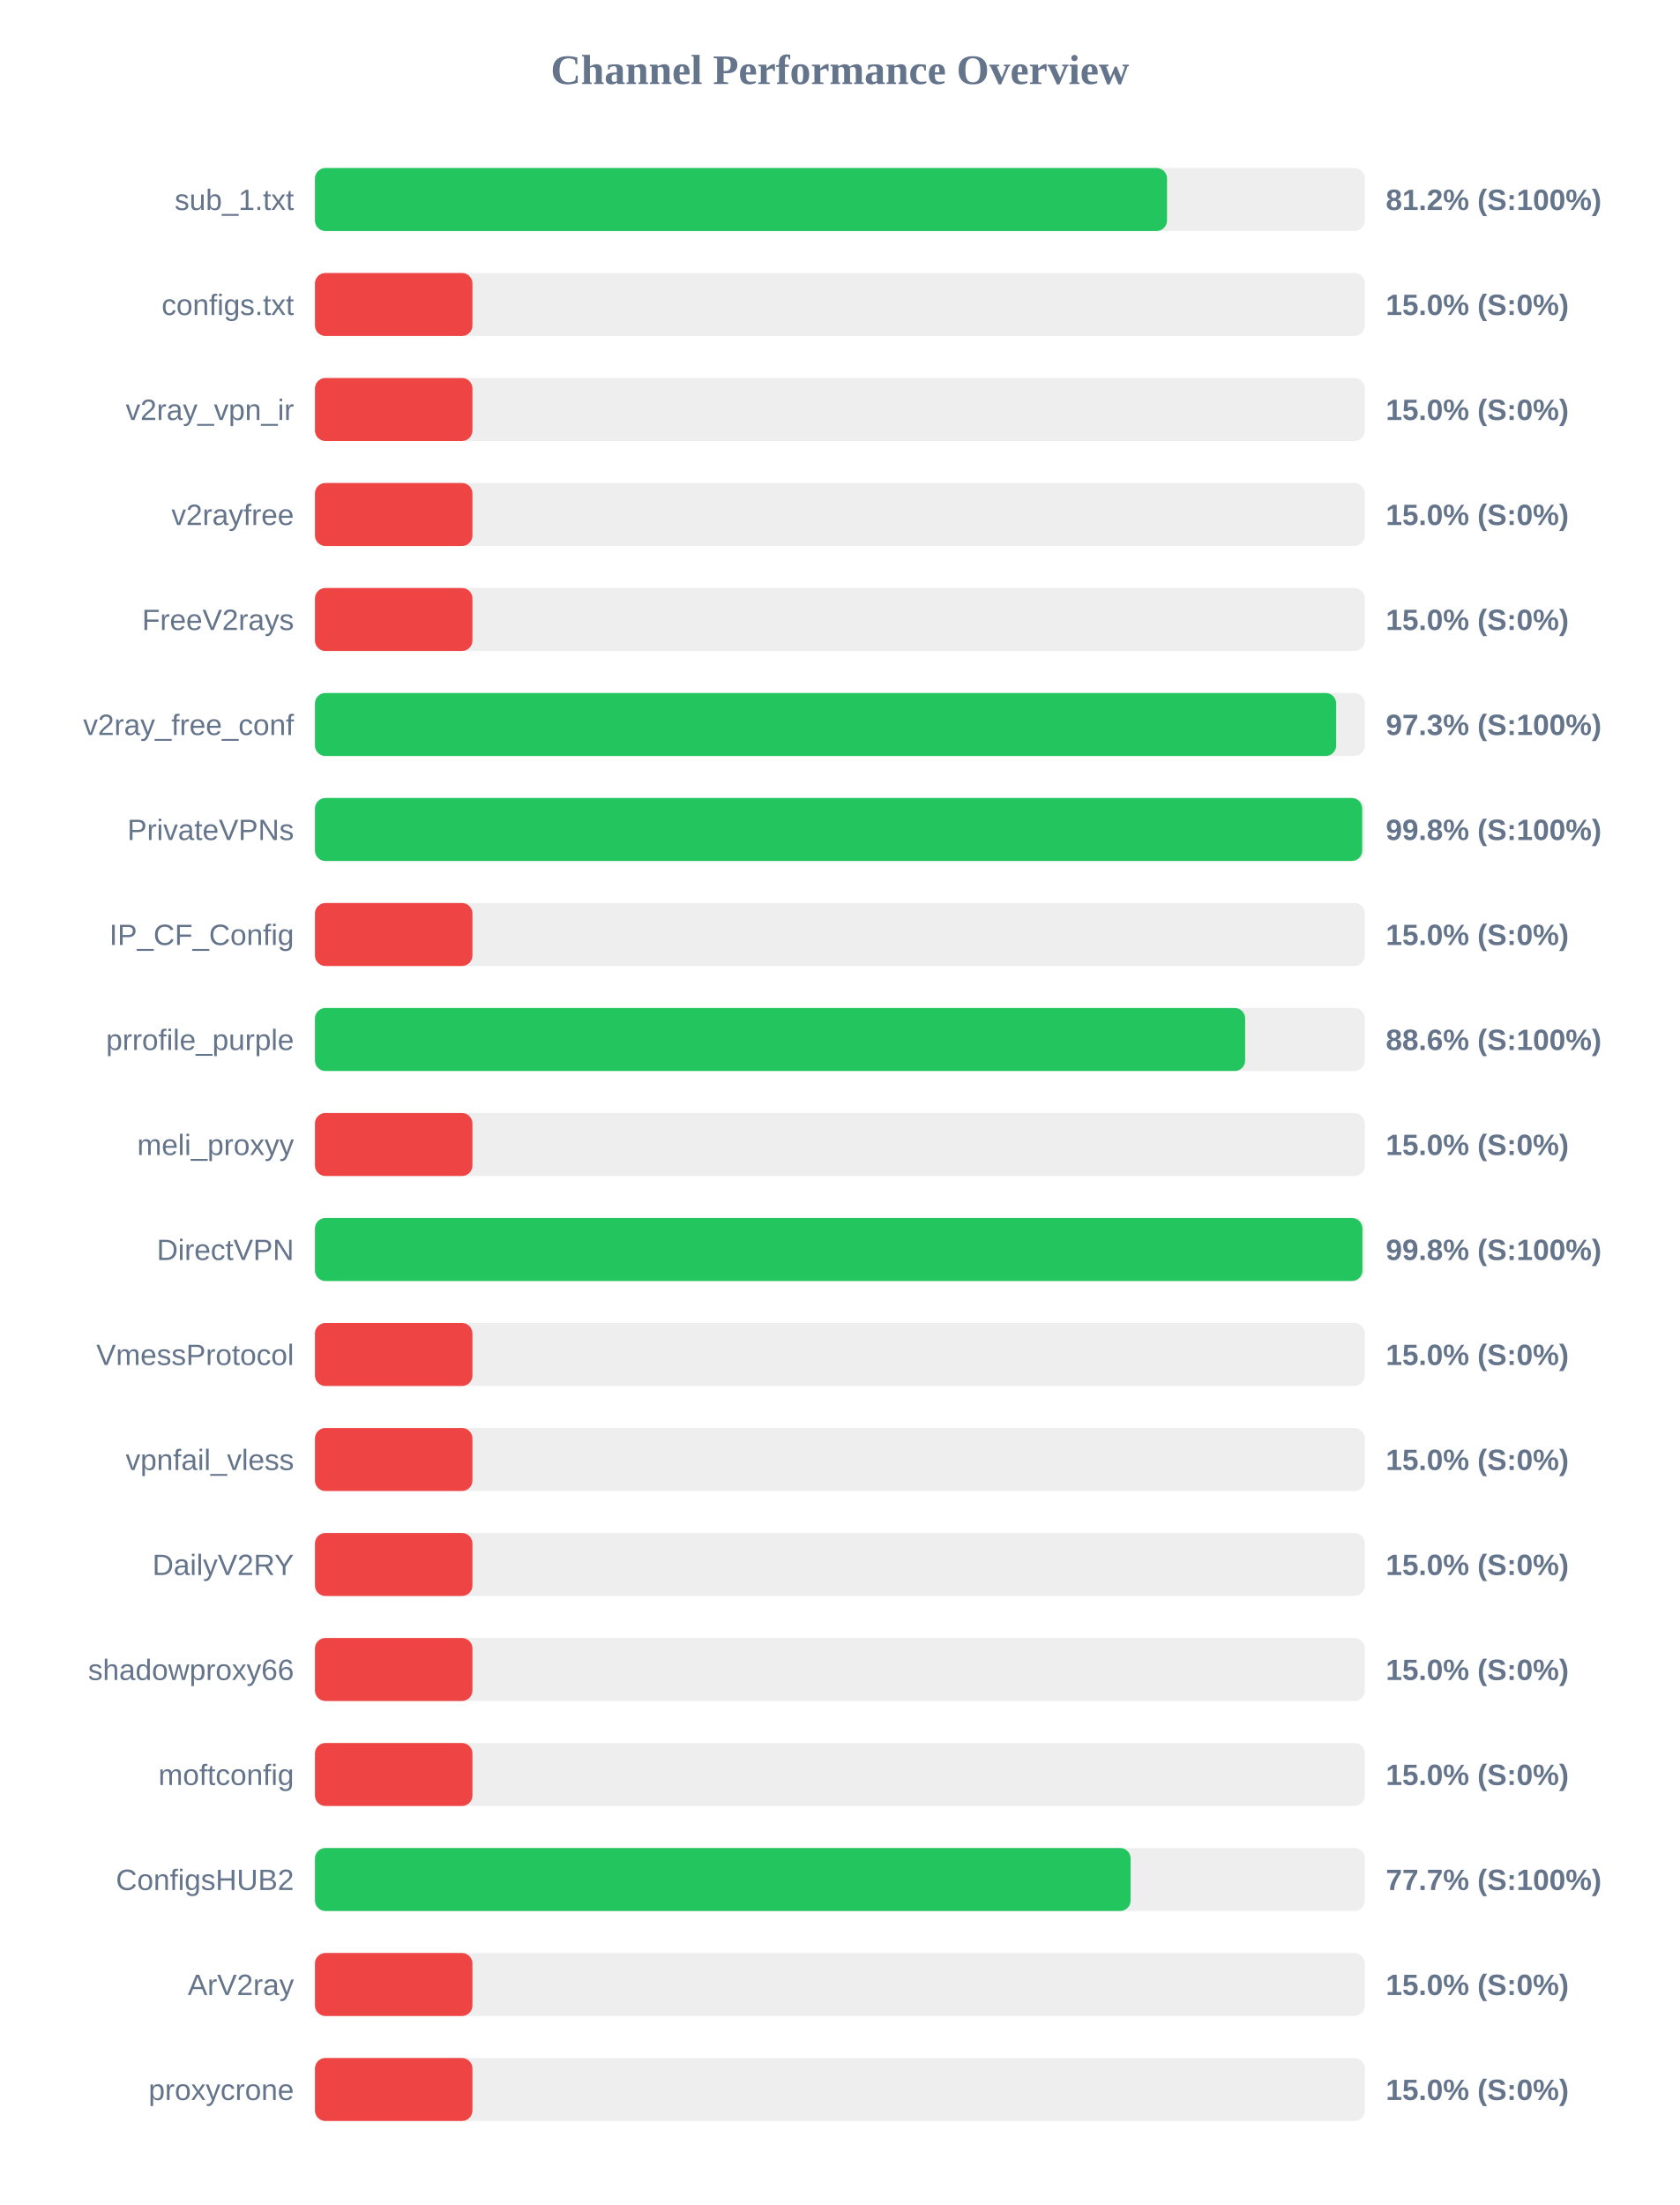
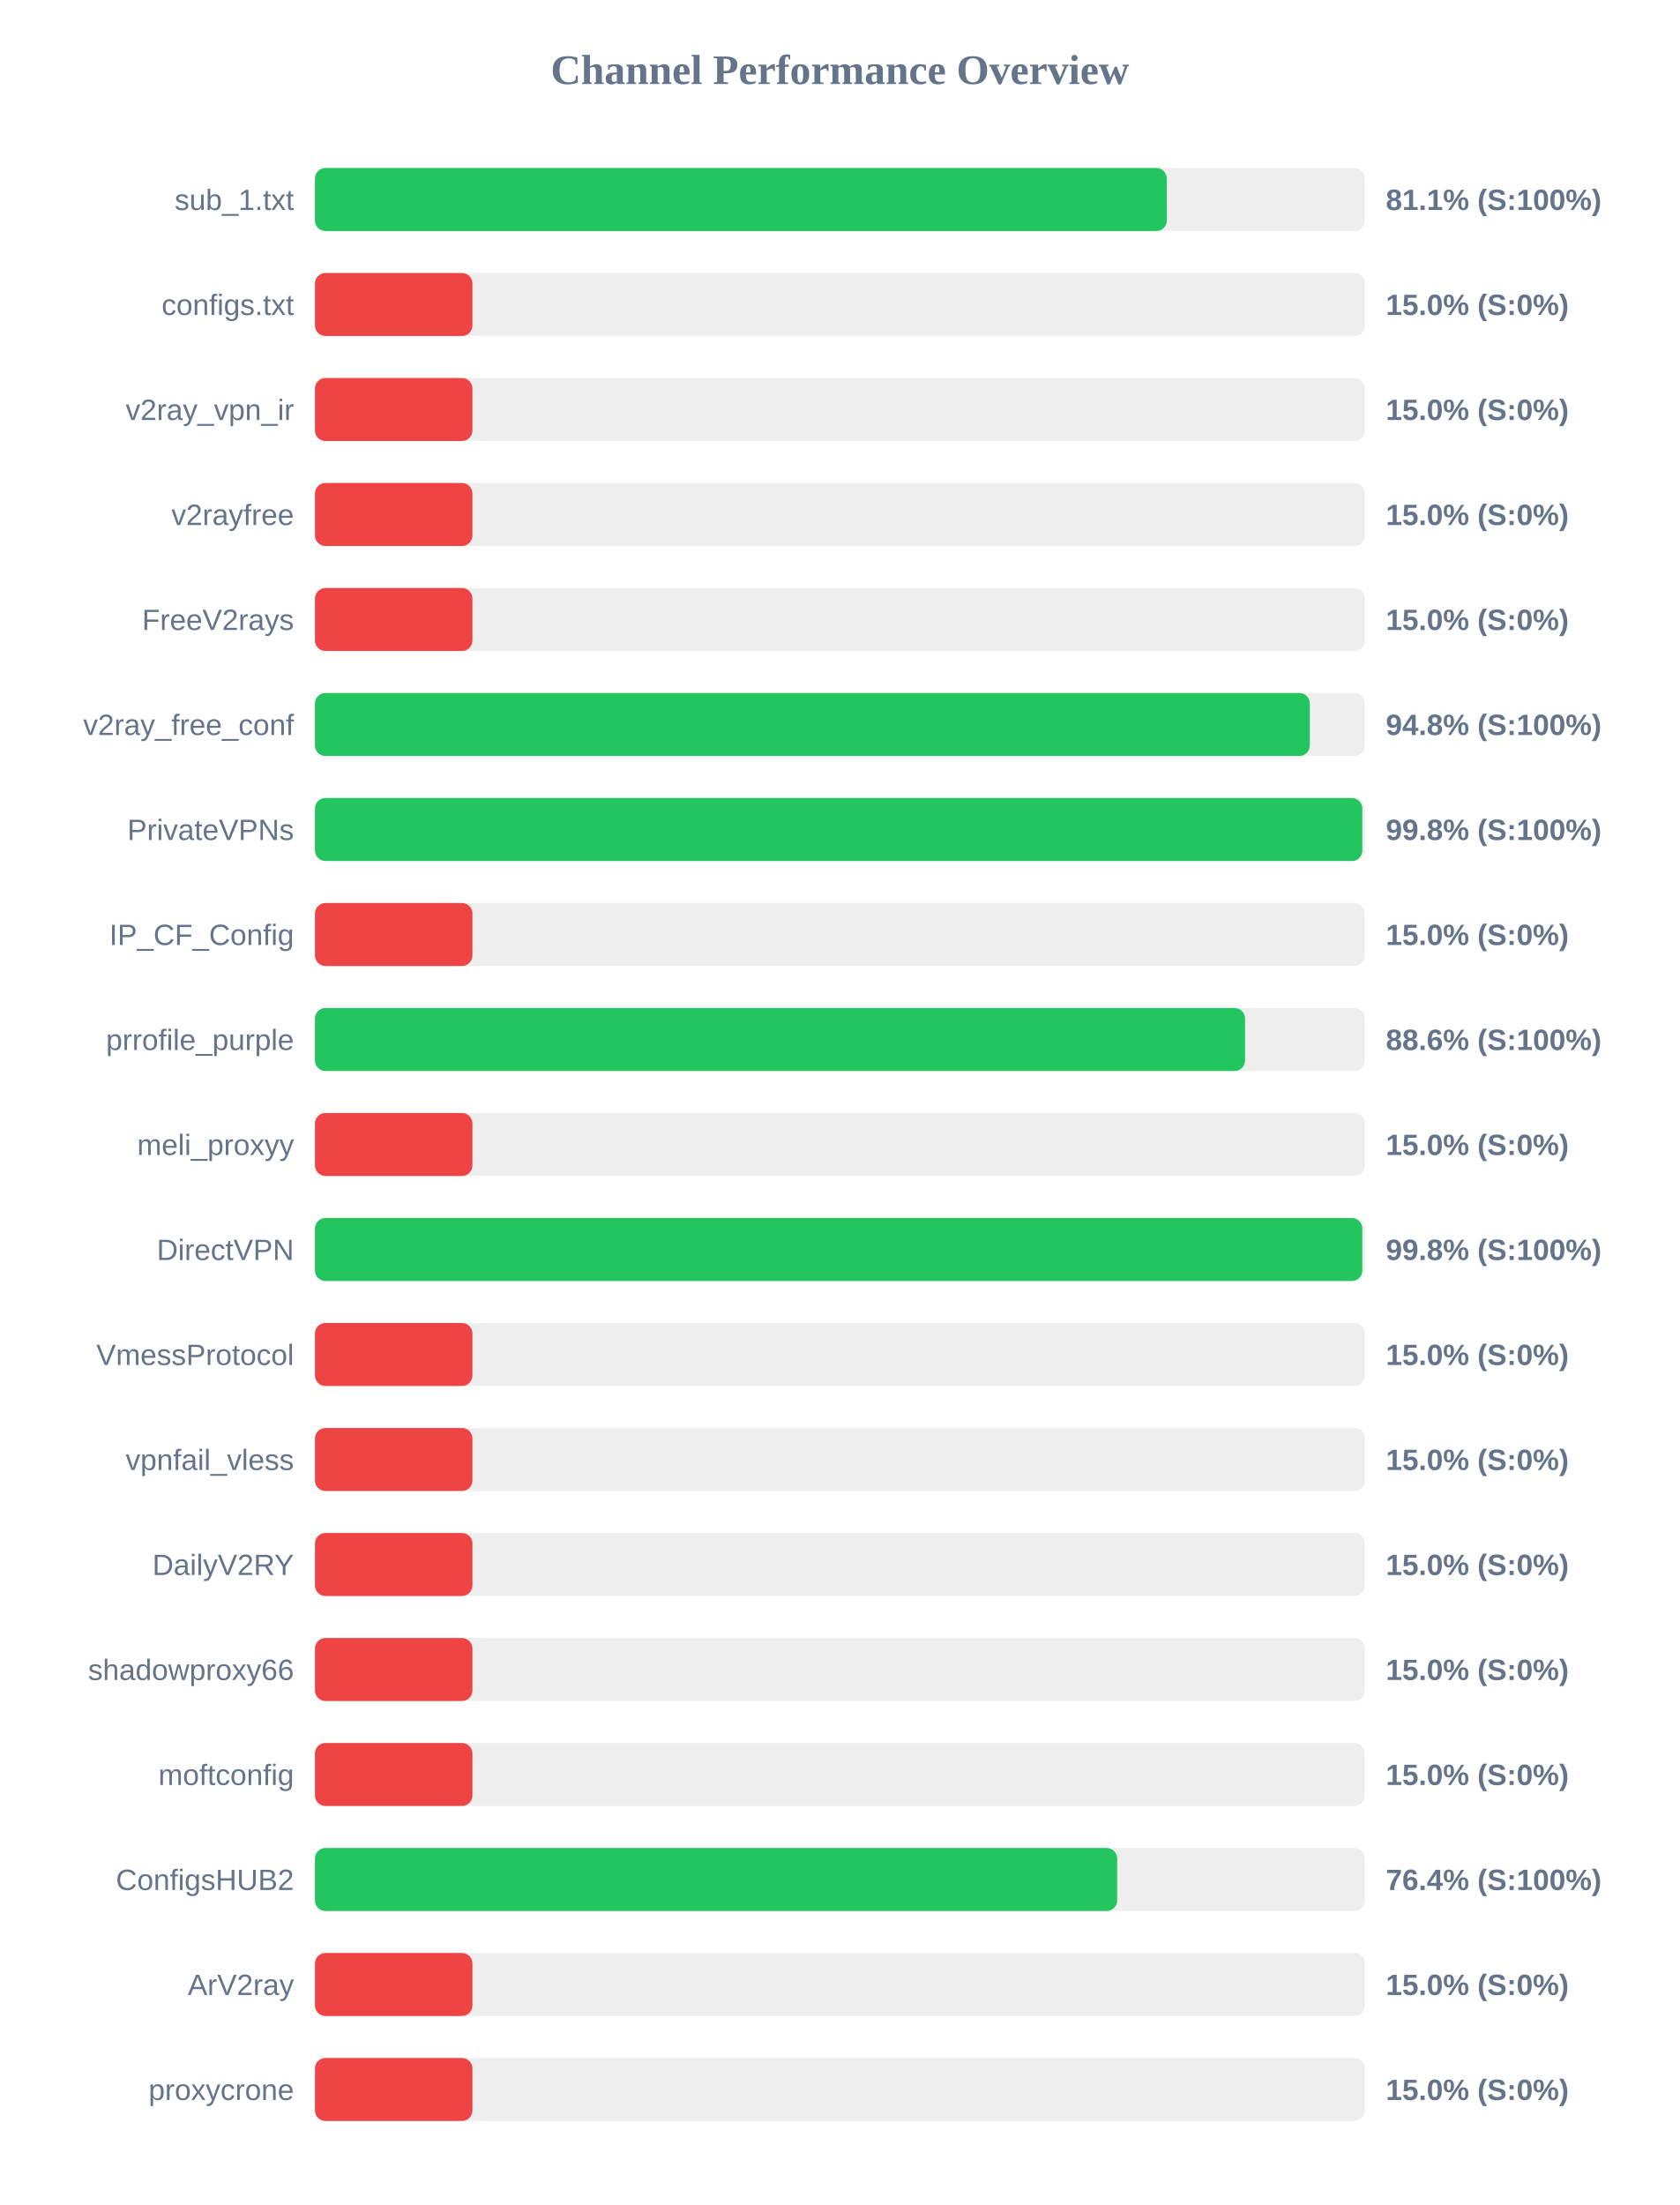
<svg xmlns="http://www.w3.org/2000/svg" width="800" height="1050" version="1.1">
  <style>
        .row { font: 14px Arial; fill: #64748b; }
        .score { font: bold 14px Arial; fill: #64748b; }
    </style>
  <text x="400" y="40" text-anchor="middle" font-size="20px" font-weight="bold" fill="#64748b">Channel Performance Overview</text>
  <rect x="150" y="80" width="500" height="30" fill="#eee" rx="5" />
-   <rect x="150" y="80" width="405.8" height="30" fill="#22c55e" rx="5" />
+   <rect x="150" y="80" width="405.7" height="30" fill="#22c55e" rx="5" />
  <text x="140" y="100" text-anchor="end" class="row">sub_1.txt</text>
-   <text x="660" y="100" text-anchor="start" class="score">81.2% (S:100%)</text>
+   <text x="660" y="100" text-anchor="start" class="score">81.1% (S:100%)</text>
  <rect x="150" y="130" width="500" height="30" fill="#eee" rx="5" />
  <rect x="150" y="130" width="75.0" height="30" fill="#ef4444" rx="5" />
  <text x="140" y="150" text-anchor="end" class="row">configs.txt</text>
  <text x="660" y="150" text-anchor="start" class="score">15.0% (S:0%)</text>
  <rect x="150" y="180" width="500" height="30" fill="#eee" rx="5" />
  <rect x="150" y="180" width="75.0" height="30" fill="#ef4444" rx="5" />
  <text x="140" y="200" text-anchor="end" class="row">v2ray_vpn_ir</text>
  <text x="660" y="200" text-anchor="start" class="score">15.0% (S:0%)</text>
  <rect x="150" y="230" width="500" height="30" fill="#eee" rx="5" />
  <rect x="150" y="230" width="75.0" height="30" fill="#ef4444" rx="5" />
  <text x="140" y="250" text-anchor="end" class="row">v2rayfree</text>
  <text x="660" y="250" text-anchor="start" class="score">15.0% (S:0%)</text>
  <rect x="150" y="280" width="500" height="30" fill="#eee" rx="5" />
  <rect x="150" y="280" width="75.0" height="30" fill="#ef4444" rx="5" />
  <text x="140" y="300" text-anchor="end" class="row">FreeV2rays</text>
  <text x="660" y="300" text-anchor="start" class="score">15.0% (S:0%)</text>
  <rect x="150" y="330" width="500" height="30" fill="#eee" rx="5" />
-   <rect x="150" y="330" width="486.35" height="30" fill="#22c55e" rx="5" />
+   <rect x="150" y="330" width="473.8" height="30" fill="#22c55e" rx="5" />
  <text x="140" y="350" text-anchor="end" class="row">v2ray_free_conf</text>
-   <text x="660" y="350" text-anchor="start" class="score">97.3% (S:100%)</text>
+   <text x="660" y="350" text-anchor="start" class="score">94.8% (S:100%)</text>
  <rect x="150" y="380" width="500" height="30" fill="#eee" rx="5" />
-   <rect x="150" y="380" width="498.75" height="30" fill="#22c55e" rx="5" />
+   <rect x="150" y="380" width="498.8" height="30" fill="#22c55e" rx="5" />
  <text x="140" y="400" text-anchor="end" class="row">PrivateVPNs</text>
  <text x="660" y="400" text-anchor="start" class="score">99.8% (S:100%)</text>
  <rect x="150" y="430" width="500" height="30" fill="#eee" rx="5" />
  <rect x="150" y="430" width="75.0" height="30" fill="#ef4444" rx="5" />
  <text x="140" y="450" text-anchor="end" class="row">IP_CF_Config</text>
  <text x="660" y="450" text-anchor="start" class="score">15.0% (S:0%)</text>
  <rect x="150" y="480" width="500" height="30" fill="#eee" rx="5" />
-   <rect x="150" y="480" width="443.0" height="30" fill="#22c55e" rx="5" />
+   <rect x="150" y="480" width="442.95" height="30" fill="#22c55e" rx="5" />
  <text x="140" y="500" text-anchor="end" class="row">prrofile_purple</text>
  <text x="660" y="500" text-anchor="start" class="score">88.6% (S:100%)</text>
  <rect x="150" y="530" width="500" height="30" fill="#eee" rx="5" />
  <rect x="150" y="530" width="75.0" height="30" fill="#ef4444" rx="5" />
  <text x="140" y="550" text-anchor="end" class="row">meli_proxyy</text>
  <text x="660" y="550" text-anchor="start" class="score">15.0% (S:0%)</text>
  <rect x="150" y="580" width="500" height="30" fill="#eee" rx="5" />
-   <rect x="150" y="580" width="498.85" height="30" fill="#22c55e" rx="5" />
+   <rect x="150" y="580" width="498.8" height="30" fill="#22c55e" rx="5" />
  <text x="140" y="600" text-anchor="end" class="row">DirectVPN</text>
  <text x="660" y="600" text-anchor="start" class="score">99.8% (S:100%)</text>
  <rect x="150" y="630" width="500" height="30" fill="#eee" rx="5" />
  <rect x="150" y="630" width="75.0" height="30" fill="#ef4444" rx="5" />
  <text x="140" y="650" text-anchor="end" class="row">VmessProtocol</text>
  <text x="660" y="650" text-anchor="start" class="score">15.0% (S:0%)</text>
  <rect x="150" y="680" width="500" height="30" fill="#eee" rx="5" />
  <rect x="150" y="680" width="75.0" height="30" fill="#ef4444" rx="5" />
  <text x="140" y="700" text-anchor="end" class="row">vpnfail_vless</text>
  <text x="660" y="700" text-anchor="start" class="score">15.0% (S:0%)</text>
  <rect x="150" y="730" width="500" height="30" fill="#eee" rx="5" />
  <rect x="150" y="730" width="75.0" height="30" fill="#ef4444" rx="5" />
  <text x="140" y="750" text-anchor="end" class="row">DailyV2RY</text>
  <text x="660" y="750" text-anchor="start" class="score">15.0% (S:0%)</text>
  <rect x="150" y="780" width="500" height="30" fill="#eee" rx="5" />
  <rect x="150" y="780" width="75.0" height="30" fill="#ef4444" rx="5" />
  <text x="140" y="800" text-anchor="end" class="row">shadowproxy66</text>
  <text x="660" y="800" text-anchor="start" class="score">15.0% (S:0%)</text>
  <rect x="150" y="830" width="500" height="30" fill="#eee" rx="5" />
  <rect x="150" y="830" width="75.0" height="30" fill="#ef4444" rx="5" />
  <text x="140" y="850" text-anchor="end" class="row">moftconfig</text>
  <text x="660" y="850" text-anchor="start" class="score">15.0% (S:0%)</text>
  <rect x="150" y="880" width="500" height="30" fill="#eee" rx="5" />
-   <rect x="150" y="880" width="388.45" height="30" fill="#22c55e" rx="5" />
+   <rect x="150" y="880" width="382.05" height="30" fill="#22c55e" rx="5" />
  <text x="140" y="900" text-anchor="end" class="row">ConfigsHUB2</text>
-   <text x="660" y="900" text-anchor="start" class="score">77.7% (S:100%)</text>
+   <text x="660" y="900" text-anchor="start" class="score">76.4% (S:100%)</text>
  <rect x="150" y="930" width="500" height="30" fill="#eee" rx="5" />
  <rect x="150" y="930" width="75.0" height="30" fill="#ef4444" rx="5" />
  <text x="140" y="950" text-anchor="end" class="row">ArV2ray</text>
  <text x="660" y="950" text-anchor="start" class="score">15.0% (S:0%)</text>
  <rect x="150" y="980" width="500" height="30" fill="#eee" rx="5" />
  <rect x="150" y="980" width="75.0" height="30" fill="#ef4444" rx="5" />
  <text x="140" y="1000" text-anchor="end" class="row">proxycrone</text>
  <text x="660" y="1000" text-anchor="start" class="score">15.0% (S:0%)</text>
</svg>
